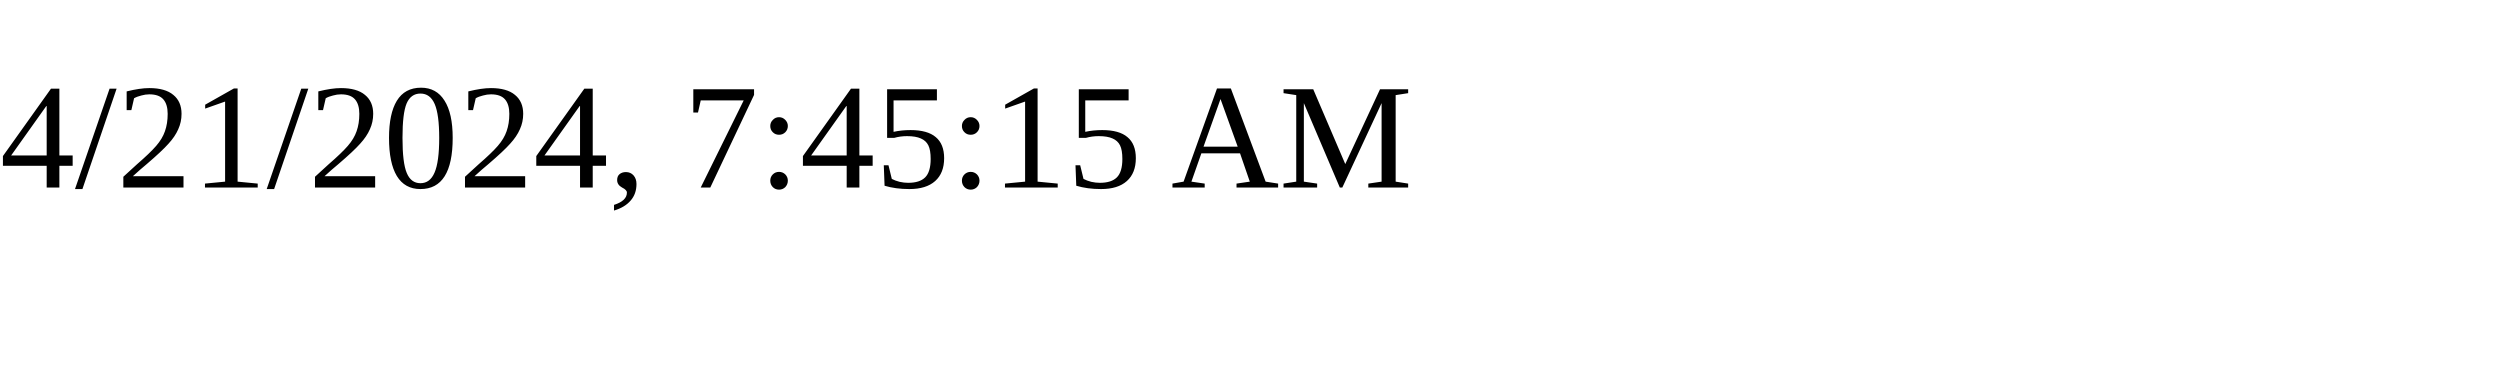
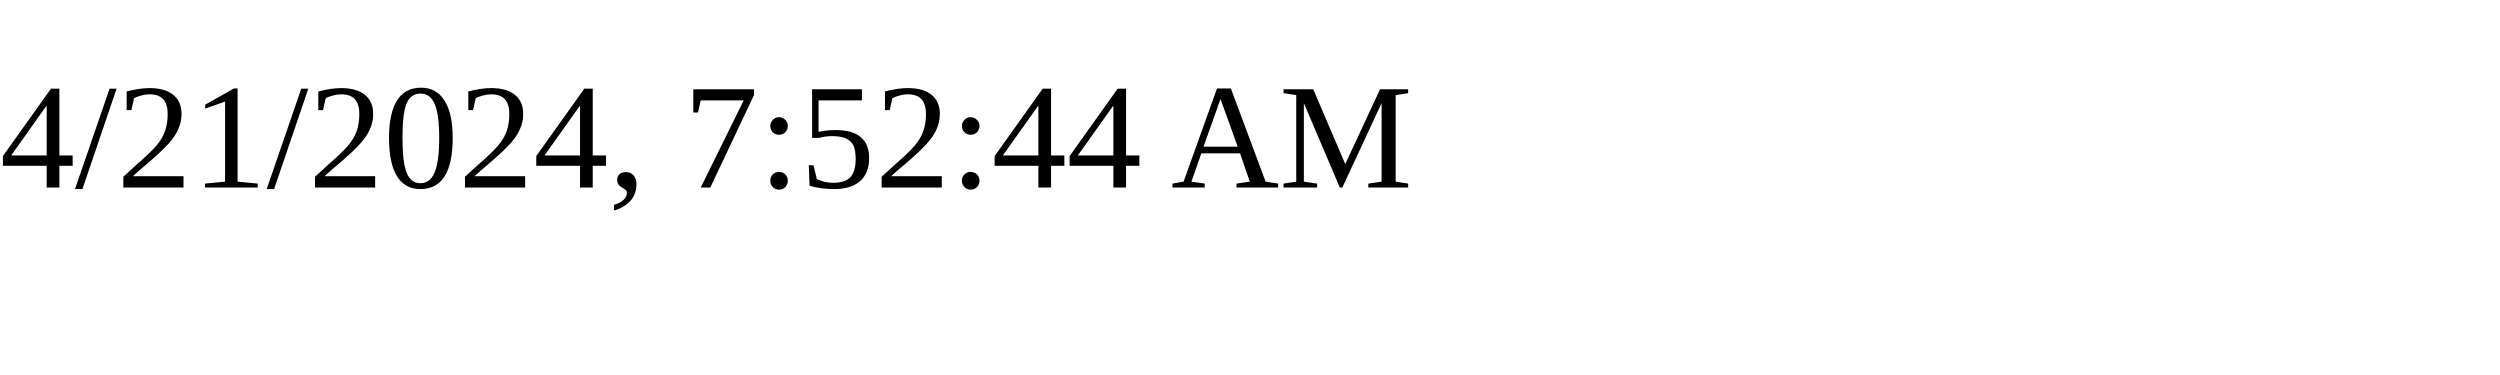
<svg xmlns="http://www.w3.org/2000/svg" height="30" width="200">
-   <text x="0" y="15">4/21/2024, 7:45:15 AM</text>
+   <text x="0" y="15">4/21/2024, 7:52:44 AM</text>
</svg>
